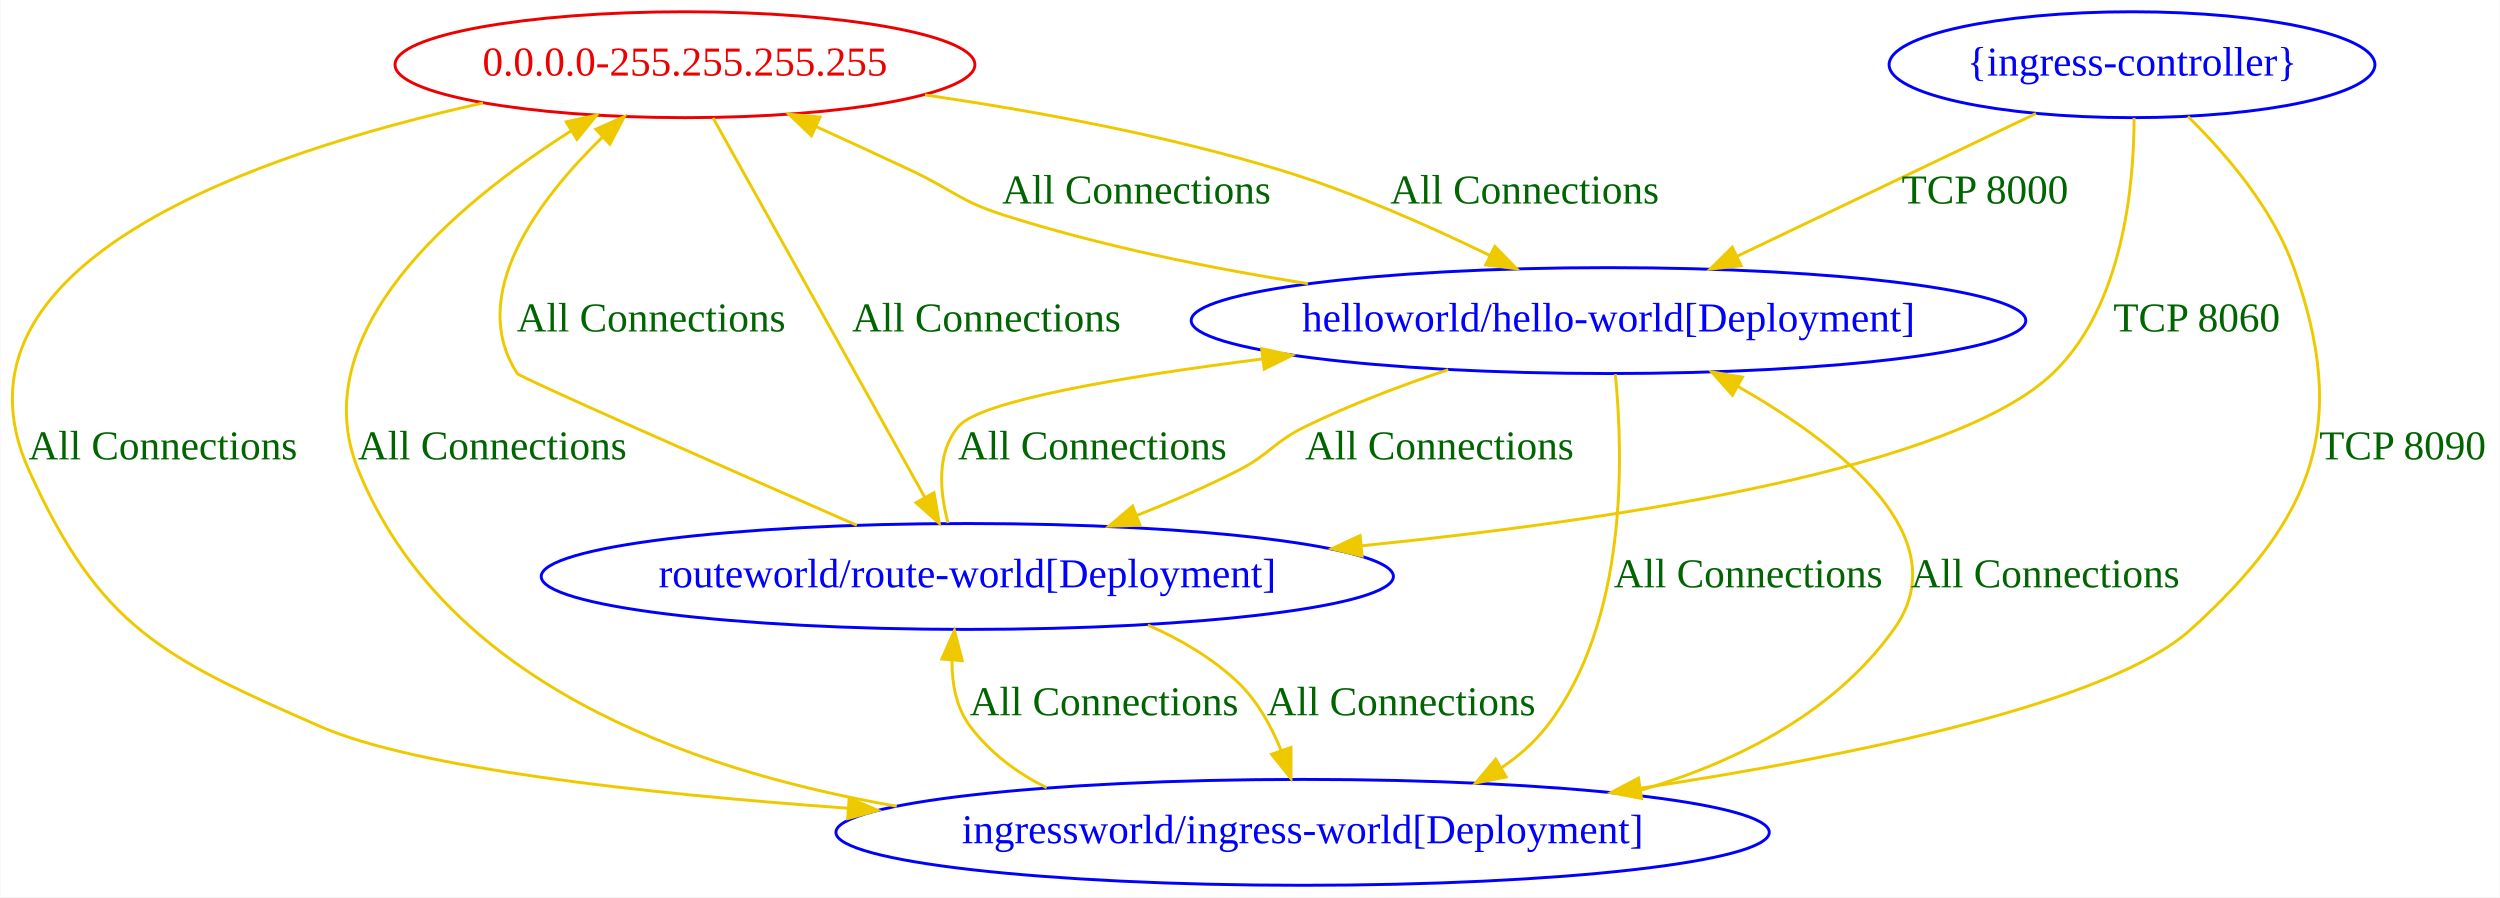
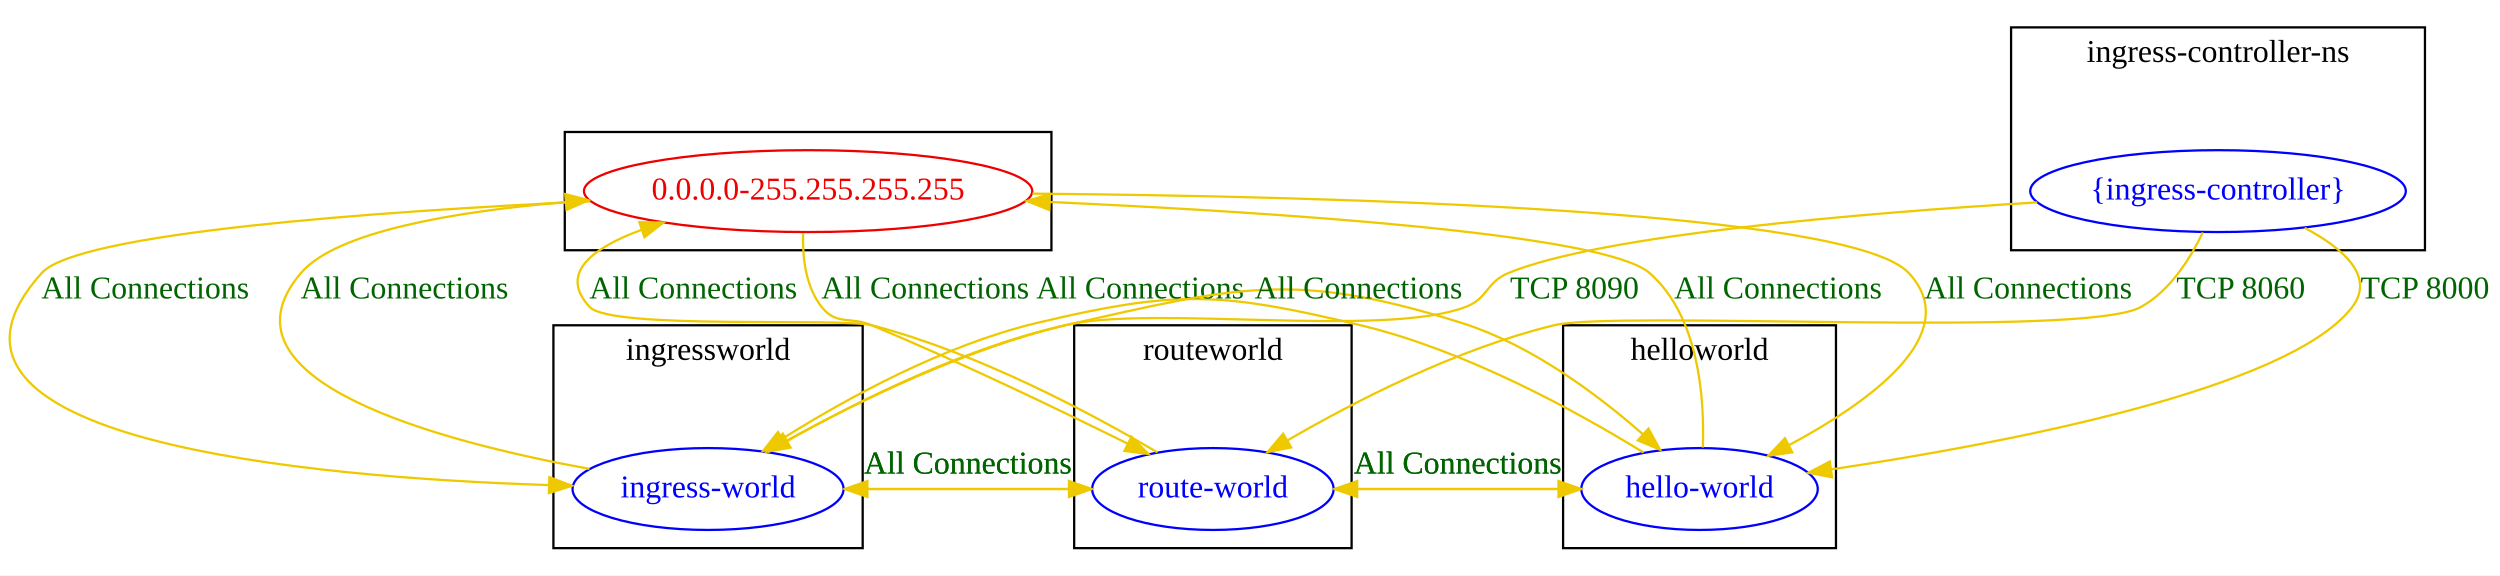
- <svg xmlns="http://www.w3.org/2000/svg" width="850pt" height="305pt" viewBox="0.00 0.00 849.77 305.00">
-   <g id="graph0" class="graph" transform="scale(1 1) rotate(0) translate(4 301)">
-     <polygon fill="white" stroke="transparent" points="-4,4 -4,-301 845.77,-301 845.77,4 -4,4" />
+ <svg xmlns="http://www.w3.org/2000/svg" width="1099pt" height="253pt" viewBox="0.00 0.00 1099.36 253.00">
+   <g id="graph0" class="graph" transform="scale(1 1) rotate(0) translate(4 249)">
+     <polygon fill="white" stroke="transparent" points="-4,4 -4,-249 1095.36,-249 1095.36,4 -4,4" />
+     <g id="clust1" class="cluster">
+       <polygon fill="none" stroke="black" points="244.36,-139 244.36,-191 458.36,-191 458.36,-139 244.36,-139" />
+     </g>
+     <g id="clust4" class="cluster">
+       <polygon fill="none" stroke="black" points="239.36,-8 239.36,-106 375.36,-106 375.36,-8 239.36,-8" />
+       <text text-anchor="middle" x="307.36" y="-90.8" font-family="Times New Roman,serif" font-size="14.00">ingressworld</text>
+     </g>
+     <g id="clust2" class="cluster">
+       <polygon fill="none" stroke="black" points="683.36,-8 683.36,-106 803.36,-106 803.36,-8 683.36,-8" />
+       <text text-anchor="middle" x="743.36" y="-90.8" font-family="Times New Roman,serif" font-size="14.00">helloworld</text>
+     </g>
+     <g id="clust3" class="cluster">
+       <polygon fill="none" stroke="black" points="880.36,-139 880.36,-237 1062.36,-237 1062.36,-139 880.36,-139" />
+       <text text-anchor="middle" x="971.36" y="-221.8" font-family="Times New Roman,serif" font-size="14.00">ingress-controller-ns</text>
+     </g>
+     <g id="clust5" class="cluster">
+       <polygon fill="none" stroke="black" points="468.36,-8 468.36,-106 590.36,-106 590.36,-8 468.36,-8" />
+       <text text-anchor="middle" x="529.36" y="-90.8" font-family="Times New Roman,serif" font-size="14.00">routeworld</text>
+     </g>
    <g id="node1" class="node">
-       <ellipse fill="none" stroke="#ee0000" cx="228.77" cy="-279" rx="98.58" ry="18" />
-       <text text-anchor="middle" x="228.77" y="-275.3" font-family="Times New Roman,serif" font-size="14.00" fill="#ee0000">0.0.0.0-255.255.255.255</text>
+       <ellipse fill="none" stroke="#ee0000" cx="351.36" cy="-165" rx="98.58" ry="18" />
+       <text text-anchor="middle" x="351.36" y="-161.3" font-family="Times New Roman,serif" font-size="14.00" fill="#ee0000">0.0.0.0-255.255.255.255</text>
    </g>
    <g id="node2" class="node">
-       <ellipse fill="none" stroke="blue" cx="542.77" cy="-192" rx="141.88" ry="18" />
-       <text text-anchor="middle" x="542.77" y="-188.3" font-family="Times New Roman,serif" font-size="14.00" fill="blue">helloworld/hello-world[Deployment]</text>
+       <ellipse fill="none" stroke="blue" cx="743.36" cy="-34" rx="51.99" ry="18" />
+       <text text-anchor="middle" x="743.36" y="-30.3" font-family="Times New Roman,serif" font-size="14.00" fill="blue">hello-world</text>
    </g>
    <g id="edge1" class="edge">
-       <path fill="none" stroke="#eec900" d="M310.38,-268.72C347.88,-263.25 392.62,-254.98 431.77,-243 455.96,-235.6 481.79,-224.19 502.44,-214.14" />
-       <polygon fill="#eec900" stroke="#eec900" points="504.13,-217.21 511.54,-209.64 501.03,-210.93 504.13,-217.21" />
-       <text text-anchor="middle" x="514.27" y="-231.8" font-family="Times New Roman,serif" font-size="14.00" fill="darkgreen">All Connections</text>
+       <path fill="none" stroke="#eec900" d="M449.98,-163.89C583.92,-162.7 809.72,-156.56 835.36,-129 860.28,-102.22 817.99,-72.15 782.85,-53.39" />
+       <polygon fill="#eec900" stroke="#eec900" points="784.14,-50.12 773.65,-48.64 780.93,-56.34 784.14,-50.12" />
+       <text text-anchor="middle" x="887.86" y="-117.8" font-family="Times New Roman,serif" font-size="14.00" fill="darkgreen">All Connections</text>
+     </g>
+     <g id="node4" class="node">
+       <ellipse fill="none" stroke="blue" cx="307.36" cy="-34" rx="59.59" ry="18" />
+       <text text-anchor="middle" x="307.36" y="-30.3" font-family="Times New Roman,serif" font-size="14.00" fill="blue">ingress-world</text>
+     </g>
+     <g id="edge2" class="edge">
+       <path fill="none" stroke="#eec900" d="M255.31,-160.49C161.43,-156.04 30.34,-146.72 14.36,-129 -51.91,-55.49 131.21,-39.15 237.45,-35.73" />
+       <polygon fill="#eec900" stroke="#eec900" points="237.59,-39.22 247.48,-35.43 237.39,-32.23 237.59,-39.22" />
+       <text text-anchor="middle" x="59.86" y="-117.8" font-family="Times New Roman,serif" font-size="14.00" fill="darkgreen">All Connections</text>
+     </g>
+     <g id="node5" class="node">
+       <ellipse fill="none" stroke="blue" cx="529.36" cy="-34" rx="53.09" ry="18" />
+       <text text-anchor="middle" x="529.36" y="-30.3" font-family="Times New Roman,serif" font-size="14.00" fill="blue">route-world</text>
+     </g>
+     <g id="edge3" class="edge">
+       <path fill="none" stroke="#eec900" d="M349.17,-146.53C348.82,-136.05 350.19,-123.04 357.36,-114 363.83,-105.85 369.76,-110.01 379.36,-106 418.23,-89.78 461.62,-68.93 491.69,-54.03" />
+       <polygon fill="#eec900" stroke="#eec900" points="493.57,-57 500.97,-49.42 490.45,-50.74 493.57,-57" />
+       <text text-anchor="middle" x="402.86" y="-117.8" font-family="Times New Roman,serif" font-size="14.00" fill="darkgreen">All Connections</text>
+     </g>
+     <g id="edge4" class="edge">
+       <path fill="none" stroke="#eec900" d="M744.81,-52.22C745.58,-73.71 743.21,-109.93 721.36,-129 701.75,-146.12 559.84,-155.56 457.61,-160.21" />
+       <polygon fill="#eec900" stroke="#eec900" points="457.37,-156.71 447.53,-160.65 457.68,-163.71 457.37,-156.71" />
+       <text text-anchor="middle" x="777.86" y="-117.8" font-family="Times New Roman,serif" font-size="14.00" fill="darkgreen">All Connections</text>
+     </g>
+     <g id="edge5" class="edge">
+       <path fill="none" stroke="#eec900" d="M718.78,-50.01C690.22,-67.6 641.03,-94.84 594.36,-106 532.77,-120.73 513.47,-121.68 451.86,-107 410.91,-97.24 368.41,-73.91 340.19,-56.23" />
+       <polygon fill="#eec900" stroke="#eec900" points="341.87,-53.15 331.56,-50.71 338.1,-59.05 341.87,-53.15" />
+       <text text-anchor="middle" x="497.36" y="-117.8" font-family="Times New Roman,serif" font-size="14.00" fill="darkgreen">All Connections</text>
+     </g>
+     <g id="edge6" class="edge">
+       <path fill="none" stroke="#eec900" d="M691.33,-34C661.77,-34 624.51,-34 593.19,-34" />
+       <polygon fill="#eec900" stroke="#eec900" points="592.81,-30.5 582.81,-34 592.81,-37.5 592.81,-30.5" />
+       <text text-anchor="middle" x="637.01" y="-40.8" font-family="Times New Roman,serif" font-size="14.00" fill="darkgreen">All Connections</text>
    </g>
    <g id="node3" class="node">
-       <ellipse fill="none" stroke="blue" cx="438.77" cy="-18" rx="158.67" ry="18" />
-       <text text-anchor="middle" x="438.77" y="-14.3" font-family="Times New Roman,serif" font-size="14.00" fill="blue">ingressworld/ingress-world[Deployment]</text>
+       <ellipse fill="none" stroke="blue" cx="971.36" cy="-165" rx="82.59" ry="18" />
+       <text text-anchor="middle" x="971.36" y="-161.3" font-family="Times New Roman,serif" font-size="14.00" fill="blue">{ingress-controller}</text>
    </g>
-     <g id="edge2" class="edge">
-       <path fill="none" stroke="#eec900" d="M160.08,-265.98C83.36,-248.92 -26.16,-211.58 5.77,-141 29.92,-87.63 51.12,-77.49 104.77,-54 136.97,-39.9 212.94,-31.32 284.3,-26.19" />
-       <polygon fill="#eec900" stroke="#eec900" points="284.6,-29.67 294.33,-25.48 284.11,-22.69 284.6,-29.67" />
-       <text text-anchor="middle" x="51.27" y="-144.8" font-family="Times New Roman,serif" font-size="14.00" fill="darkgreen">All Connections</text>
+     <g id="edge13" class="edge">
+       <path fill="none" stroke="#eec900" d="M1009.49,-148.82C1026.48,-139.78 1040.62,-127.46 1030.36,-114 1002.77,-77.78 877.18,-53.99 801.58,-42.68" />
+       <polygon fill="#eec900" stroke="#eec900" points="801.66,-39.16 791.26,-41.17 800.65,-46.08 801.66,-39.16" />
+       <text text-anchor="middle" x="1062.36" y="-117.8" font-family="Times New Roman,serif" font-size="14.00" fill="darkgreen">TCP 8000</text>
    </g>
-     <g id="node4" class="node">
-       <ellipse fill="none" stroke="blue" cx="324.77" cy="-105" rx="144.87" ry="18" />
-       <text text-anchor="middle" x="324.77" y="-101.3" font-family="Times New Roman,serif" font-size="14.00" fill="blue">routeworld/route-world[Deployment]</text>
+     <g id="edge14" class="edge">
+       <path fill="none" stroke="#eec900" d="M891.85,-160.05C813.59,-155.28 700.07,-145.73 659.36,-129 649.41,-124.91 650.44,-117.76 640.36,-114 603.68,-100.32 502.44,-115.12 464.36,-106 420.2,-95.42 373.21,-72.43 342.27,-55.46" />
+       <polygon fill="#eec900" stroke="#eec900" points="343.65,-52.22 333.21,-50.4 340.24,-58.33 343.65,-52.22" />
+       <text text-anchor="middle" x="688.36" y="-117.8" font-family="Times New Roman,serif" font-size="14.00" fill="darkgreen">TCP 8090</text>
    </g>
-     <g id="edge3" class="edge">
-       <path fill="none" stroke="#eec900" d="M238.33,-260.88C255.22,-230.61 290.44,-167.51 310.32,-131.9" />
-       <polygon fill="#eec900" stroke="#eec900" points="313.44,-133.49 315.26,-123.05 307.33,-130.08 313.44,-133.49" />
-       <text text-anchor="middle" x="331.27" y="-188.3" font-family="Times New Roman,serif" font-size="14.00" fill="darkgreen">All Connections</text>
-     </g>
-     <g id="edge4" class="edge">
-       <path fill="none" stroke="#eec900" d="M440.56,-204.54C407.01,-209.86 369.86,-217.42 336.77,-228 322.2,-232.66 319.63,-236.5 305.77,-243 295.29,-247.92 283.95,-253.13 273.28,-257.99" />
-       <polygon fill="#eec900" stroke="#eec900" points="271.78,-254.83 264.12,-262.15 274.67,-261.2 271.78,-254.83" />
-       <text text-anchor="middle" x="382.27" y="-231.8" font-family="Times New Roman,serif" font-size="14.00" fill="darkgreen">All Connections</text>
-     </g>
-     <g id="edge5" class="edge">
-       <path fill="none" stroke="#eec900" d="M545.09,-173.79C547.9,-145.63 549.28,-89.3 521.77,-54 517.51,-48.53 512.24,-43.9 506.42,-40" />
-       <polygon fill="#eec900" stroke="#eec900" points="507.97,-36.85 497.58,-34.77 504.41,-42.87 507.97,-36.85" />
-       <text text-anchor="middle" x="590.27" y="-101.3" font-family="Times New Roman,serif" font-size="14.00" fill="darkgreen">All Connections</text>
-     </g>
-     <g id="edge6" class="edge">
-       <path fill="none" stroke="#eec900" d="M488.29,-175.31C472.33,-169.97 455.06,-163.44 439.77,-156 428.8,-150.66 427.65,-146.53 416.77,-141 405.95,-135.49 394.04,-130.34 382.48,-125.78" />
-       <polygon fill="#eec900" stroke="#eec900" points="383.48,-122.41 372.89,-122.09 380.97,-128.94 383.48,-122.41" />
-       <text text-anchor="middle" x="485.27" y="-144.8" font-family="Times New Roman,serif" font-size="14.00" fill="darkgreen">All Connections</text>
+     <g id="edge15" class="edge">
+       <path fill="none" stroke="#eec900" d="M964.68,-146.86C959.21,-135.37 950.24,-121.08 937.36,-114 912.23,-100.19 707.25,-112.72 679.36,-106 636.59,-95.69 591.48,-72.42 562.03,-55.31" />
+       <polygon fill="#eec900" stroke="#eec900" points="563.8,-52.3 553.41,-50.23 560.25,-58.33 563.8,-52.3" />
+       <text text-anchor="middle" x="981.36" y="-117.8" font-family="Times New Roman,serif" font-size="14.00" fill="darkgreen">TCP 8060</text>
    </g>
    <g id="edge7" class="edge">
-       <path fill="none" stroke="#eec900" d="M300.78,-26.87C227.53,-39.62 146.76,-70.09 117.77,-141 98.55,-188.02 150.9,-231.65 190.1,-256.53" />
-       <polygon fill="#eec900" stroke="#eec900" points="188.38,-259.58 198.73,-261.84 192.05,-253.62 188.38,-259.58" />
-       <text text-anchor="middle" x="163.27" y="-144.8" font-family="Times New Roman,serif" font-size="14.00" fill="darkgreen">All Connections</text>
+       <path fill="none" stroke="#eec900" d="M255.21,-42.84C189.01,-54.92 87.98,-81.79 128.36,-129 143.88,-147.15 195.15,-155.95 244.62,-160.19" />
+       <polygon fill="#eec900" stroke="#eec900" points="244.56,-163.69 254.81,-161 245.12,-156.72 244.56,-163.69" />
+       <text text-anchor="middle" x="173.86" y="-117.8" font-family="Times New Roman,serif" font-size="14.00" fill="darkgreen">All Connections</text>
    </g>
    <g id="edge8" class="edge">
-       <path fill="none" stroke="#eec900" d="M549.12,-30.99C583.82,-40.57 618.57,-57.44 639.77,-87 662.06,-118.07 621.88,-149.61 586.66,-169.68" />
-       <polygon fill="#eec900" stroke="#eec900" points="584.92,-166.64 577.85,-174.53 588.3,-172.77 584.92,-166.64" />
-       <text text-anchor="middle" x="691.27" y="-101.3" font-family="Times New Roman,serif" font-size="14.00" fill="darkgreen">All Connections</text>
+       <path fill="none" stroke="#eec900" d="M333.65,-50.23C363.89,-67.89 415.65,-95.06 464.36,-106 540.03,-123 564.88,-130.28 638.86,-107 669.29,-97.42 698.58,-75.49 718.37,-58.15" />
+       <polygon fill="#eec900" stroke="#eec900" points="720.9,-60.58 725.99,-51.29 716.22,-55.38 720.9,-60.58" />
+       <text text-anchor="middle" x="593.36" y="-117.8" font-family="Times New Roman,serif" font-size="14.00" fill="darkgreen">All Connections</text>
    </g>
    <g id="edge9" class="edge">
-       <path fill="none" stroke="#eec900" d="M351.74,-33.16C341.66,-38.21 332.57,-44.98 325.77,-54 320.98,-60.37 319.5,-68.6 319.56,-76.53" />
-       <polygon fill="#eec900" stroke="#eec900" points="316.09,-76.94 320.4,-86.62 323.06,-76.36 316.09,-76.94" />
-       <text text-anchor="middle" x="371.27" y="-57.8" font-family="Times New Roman,serif" font-size="14.00" fill="darkgreen">All Connections</text>
+       <path fill="none" stroke="#eec900" d="M367.44,-34C397.9,-34 434.89,-34 465.82,-34" />
+       <polygon fill="#eec900" stroke="#eec900" points="466.06,-37.5 476.06,-34 466.06,-30.5 466.06,-37.5" />
+       <text text-anchor="middle" x="421.61" y="-40.8" font-family="Times New Roman,serif" font-size="14.00" fill="darkgreen">All Connections</text>
    </g>
    <g id="edge10" class="edge">
-       <path fill="none" stroke="#eec900" d="M287.22,-122.39C242.2,-142.09 172.63,-172.68 171.77,-174 154.44,-200.68 178.8,-233.04 200.84,-254.51" />
-       <polygon fill="#eec900" stroke="#eec900" points="198.46,-257.08 208.16,-261.35 203.24,-251.96 198.46,-257.08" />
-       <text text-anchor="middle" x="217.27" y="-188.3" font-family="Times New Roman,serif" font-size="14.00" fill="darkgreen">All Connections</text>
+       <path fill="none" stroke="#eec900" d="M504.99,-50.1C476.18,-67.08 426.22,-93.87 379.36,-106 366,-109.46 264.81,-103.93 255.36,-114 241.53,-128.75 256.3,-139.94 278.06,-147.95" />
+       <polygon fill="#eec900" stroke="#eec900" points="277.16,-151.34 287.75,-151.19 279.38,-144.7 277.16,-151.34" />
+       <text text-anchor="middle" x="300.86" y="-117.8" font-family="Times New Roman,serif" font-size="14.00" fill="darkgreen">All Connections</text>
    </g>
    <g id="edge11" class="edge">
-       <path fill="none" stroke="#eec900" d="M318.22,-123.21C315.38,-133.86 314.21,-147.14 321.77,-156 329.18,-164.67 376.28,-172.75 425.1,-178.96" />
-       <polygon fill="#eec900" stroke="#eec900" points="424.85,-182.45 435.21,-180.21 425.72,-175.51 424.85,-182.45" />
-       <text text-anchor="middle" x="367.27" y="-144.8" font-family="Times New Roman,serif" font-size="14.00" fill="darkgreen">All Connections</text>
+       <path fill="none" stroke="#eec900" d="M582.81,-34C612.62,-34 649.9,-34 681.03,-34" />
+       <polygon fill="#eec900" stroke="#eec900" points="681.33,-37.5 691.33,-34 681.33,-30.5 681.33,-37.5" />
+       <text text-anchor="middle" x="637.01" y="-40.8" font-family="Times New Roman,serif" font-size="14.00" fill="darkgreen">All Connections</text>
    </g>
    <g id="edge12" class="edge">
-       <path fill="none" stroke="#eec900" d="M386.17,-88.47C397.29,-83.59 408.1,-77.24 416.77,-69 423.4,-62.71 428.15,-54.07 431.5,-45.75" />
-       <polygon fill="#eec900" stroke="#eec900" points="434.82,-46.87 434.82,-36.28 428.21,-44.56 434.82,-46.87" />
-       <text text-anchor="middle" x="472.27" y="-57.8" font-family="Times New Roman,serif" font-size="14.00" fill="darkgreen">All Connections</text>
-     </g>
-     <g id="node5" class="node">
-       <ellipse fill="none" stroke="blue" cx="720.77" cy="-279" rx="82.59" ry="18" />
-       <text text-anchor="middle" x="720.77" y="-275.3" font-family="Times New Roman,serif" font-size="14.00" fill="blue">{ingress-controller}</text>
-     </g>
-     <g id="edge13" class="edge">
-       <path fill="none" stroke="#eec900" d="M688.13,-262.41C659.66,-248.81 618.12,-228.98 586.73,-213.99" />
-       <polygon fill="#eec900" stroke="#eec900" points="587.87,-210.66 577.34,-209.51 584.86,-216.97 587.87,-210.66" />
-       <text text-anchor="middle" x="670.77" y="-231.8" font-family="Times New Roman,serif" font-size="14.00" fill="darkgreen">TCP 8000</text>
-     </g>
-     <g id="edge14" class="edge">
-       <path fill="none" stroke="#eec900" d="M739.78,-261.38C752.67,-248.76 768.63,-230.18 775.77,-210 794.73,-156.42 782.89,-125.17 740.77,-87 713.2,-62.01 627.08,-44.16 553.83,-33.03" />
-       <polygon fill="#eec900" stroke="#eec900" points="553.99,-29.52 543.58,-31.51 552.96,-36.44 553.99,-29.52" />
-       <text text-anchor="middle" x="812.77" y="-144.8" font-family="Times New Roman,serif" font-size="14.00" fill="darkgreen">TCP 8090</text>
-     </g>
-     <g id="edge15" class="edge">
-       <path fill="none" stroke="#eec900" d="M721.48,-260.9C721.44,-237.77 717.69,-196.76 693.77,-174 660.23,-142.07 550.14,-124.64 458.87,-115.44" />
-       <polygon fill="#eec900" stroke="#eec900" points="458.98,-111.94 448.69,-114.44 458.3,-118.9 458.98,-111.94" />
-       <text text-anchor="middle" x="742.77" y="-188.3" font-family="Times New Roman,serif" font-size="14.00" fill="darkgreen">TCP 8060</text>
+       <path fill="none" stroke="#eec900" d="M476.06,-34C446.53,-34 409.45,-34 377.59,-34" />
+       <polygon fill="#eec900" stroke="#eec900" points="377.44,-30.5 367.44,-34 377.44,-37.5 377.44,-30.5" />
+       <text text-anchor="middle" x="421.61" y="-40.8" font-family="Times New Roman,serif" font-size="14.00" fill="darkgreen">All Connections</text>
    </g>
  </g>
</svg>
